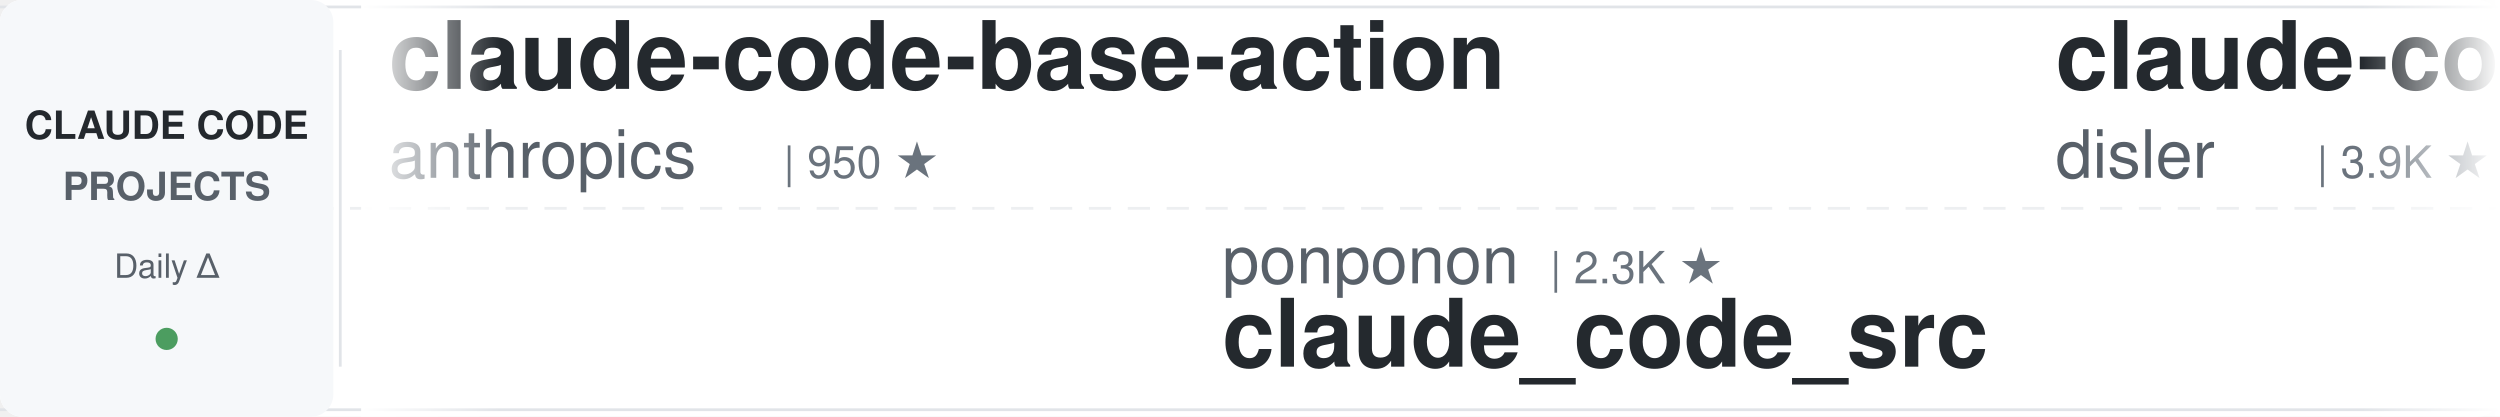
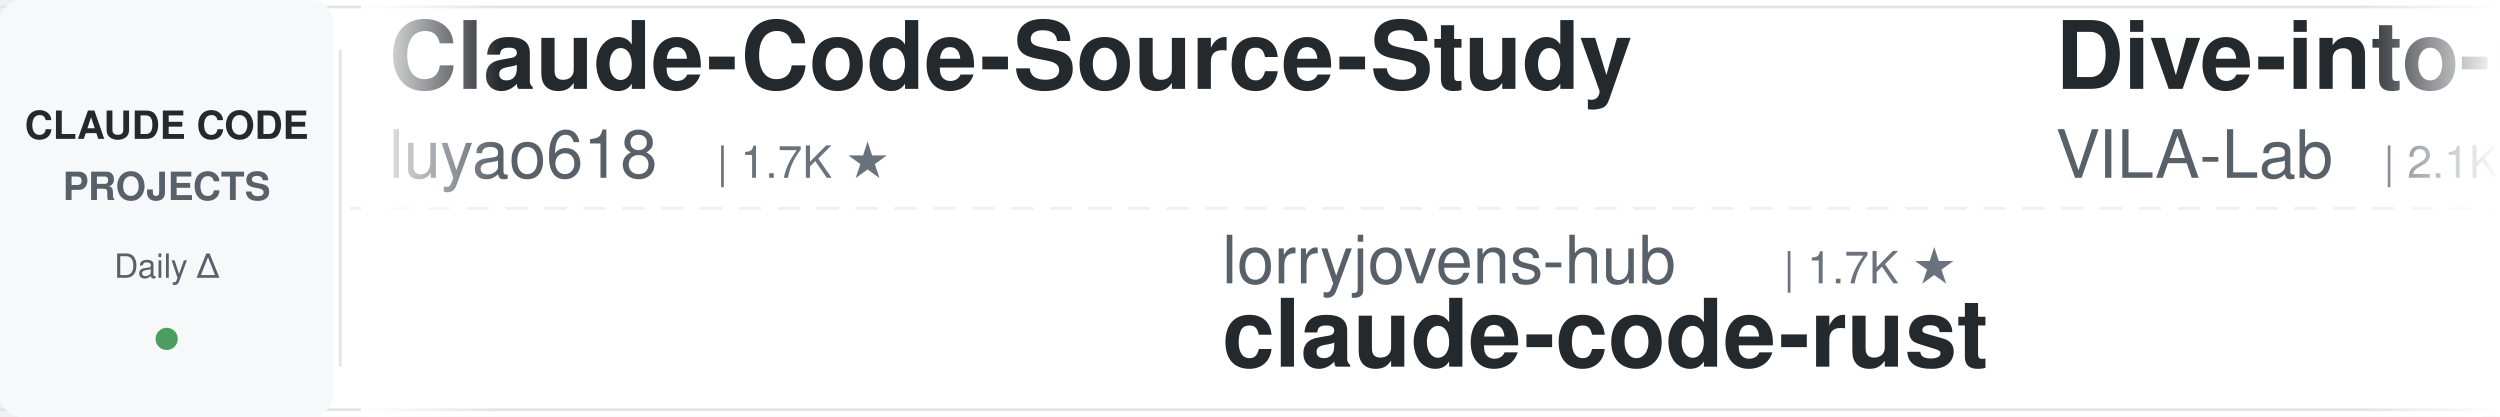
<svg xmlns="http://www.w3.org/2000/svg" width="900" height="150">
  <defs>
    <linearGradient id="leftFade" x1="0%" y1="0%" x2="100%" y2="0%">
      <stop offset="0%" style="stop-color:#ffffff;stop-opacity:1" />
      <stop offset="100%" style="stop-color:#ffffff;stop-opacity:0" />
    </linearGradient>
    <linearGradient id="rightFade" x1="0%" y1="0%" x2="100%" y2="0%">
      <stop offset="0%" style="stop-color:#ffffff;stop-opacity:0" />
      <stop offset="100%" style="stop-color:#ffffff;stop-opacity:1" />
    </linearGradient>
  </defs>
  <rect width="900" height="150" fill="#ffffff" rx="8" />
  <rect x="0" y="2" width="900" height="1" fill="#e1e4e8" />
  <rect x="0" y="147" width="900" height="1" fill="#e1e4e8" />
  <line x1="0" y1="75" x2="900" y2="75" stroke="#e1e4e8" stroke-width="1" stroke-dasharray="8 6" opacity="0.6" />
  <rect x="0" y="0" width="120" height="150" fill="#f6f8fa" rx="8" />
  <text x="60" y="50" font-family="-apple-system, BlinkMacSystemFont, 'Segoe UI', Helvetica, Arial, sans-serif" font-size="14" font-weight="600" fill="#24292e" text-anchor="middle">CLAUDE CODE</text>
  <text x="60" y="72" font-family="-apple-system, BlinkMacSystemFont, 'Segoe UI', Helvetica, Arial, sans-serif" font-size="14" font-weight="600" fill="#586069" text-anchor="middle">PROJECTS</text>
  <text x="60" y="100" font-family="-apple-system, BlinkMacSystemFont, 'Segoe UI', Helvetica, Arial, sans-serif" font-size="12" font-weight="500" fill="#586069" text-anchor="middle">Daily Δ</text>
  <circle cx="60" cy="122" r="4" fill="#22863a" opacity="0.8" />
  <rect x="122" y="18" width="1" height="114" fill="#e1e4e8" />
  <clipPath id="tickerClip">
    <rect x="130" y="0" width="770" height="150" />
  </clipPath>
  <g clip-path="url(#tickerClip)">
    <g id="tickerItems">
      <animateTransform attributeName="transform" attributeType="XML" type="translate" from="0 0" to="-3000 0" dur="54s" repeatCount="indefinite" />
      <g transform="translate(0, 0)">
-         <text x="140" y="32" font-family="-apple-system, BlinkMacSystemFont, 'Segoe UI', Helvetica, Arial, sans-serif" font-size="34" font-weight="600" fill="#24292e">claude-code-base-action</text>
-         <text x="140" y="64" font-family="-apple-system, BlinkMacSystemFont, 'Segoe UI', Helvetica, Arial, sans-serif" font-size="24" font-weight="400" fill="#586069">anthropics</text>
-         <text x="282" y="64" font-family="-apple-system, BlinkMacSystemFont, 'Segoe UI', Helvetica, Arial, sans-serif" font-size="16" font-weight="500" fill="#6a737d">| 950 ★</text>
+         <text x="140" y="32" font-family="-apple-system, BlinkMacSystemFont, 'Segoe UI', Helvetica, Arial, sans-serif" font-size="34" font-weight="600" fill="#24292e">Claude-Code-Source-Study</text>
+         <text x="140" y="64" font-family="-apple-system, BlinkMacSystemFont, 'Segoe UI', Helvetica, Arial, sans-serif" font-size="24" font-weight="400" fill="#586069">luyao618</text>
+         <text x="258" y="64" font-family="-apple-system, BlinkMacSystemFont, 'Segoe UI', Helvetica, Arial, sans-serif" font-size="16" font-weight="500" fill="#6a737d">| 1.7K ★</text>
      </g>
      <g transform="translate(300, 0)">
-         <text x="140" y="102" font-family="-apple-system, BlinkMacSystemFont, 'Segoe UI', Helvetica, Arial, sans-serif" font-size="24" font-weight="400" fill="#586069">ponponon</text>
-         <text x="258" y="102" font-family="-apple-system, BlinkMacSystemFont, 'Segoe UI', Helvetica, Arial, sans-serif" font-size="16" font-weight="500" fill="#6a737d">| 2.3K ★</text>
-         <text x="140" y="132" font-family="-apple-system, BlinkMacSystemFont, 'Segoe UI', Helvetica, Arial, sans-serif" font-size="34" font-weight="600" fill="#24292e">claude_code_src</text>
-       </g>
-       <g transform="translate(600, 0)">
-         <text x="140" y="32" font-family="-apple-system, BlinkMacSystemFont, 'Segoe UI', Helvetica, Arial, sans-serif" font-size="34" font-weight="600" fill="#24292e">claude-code-hooks-master...</text>
-         <text x="140" y="64" font-family="-apple-system, BlinkMacSystemFont, 'Segoe UI', Helvetica, Arial, sans-serif" font-size="24" font-weight="400" fill="#586069">disler</text>
-         <text x="234" y="64" font-family="-apple-system, BlinkMacSystemFont, 'Segoe UI', Helvetica, Arial, sans-serif" font-size="16" font-weight="500" fill="#6a737d">| 3.9K ★</text>
-       </g>
-       <g transform="translate(900, 0)">
-         <text x="140" y="102" font-family="-apple-system, BlinkMacSystemFont, 'Segoe UI', Helvetica, Arial, sans-serif" font-size="24" font-weight="400" fill="#586069">ChrisWiles</text>
-         <text x="282" y="102" font-family="-apple-system, BlinkMacSystemFont, 'Segoe UI', Helvetica, Arial, sans-serif" font-size="16" font-weight="500" fill="#6a737d">| 6.0K ★</text>
-         <text x="140" y="132" font-family="-apple-system, BlinkMacSystemFont, 'Segoe UI', Helvetica, Arial, sans-serif" font-size="34" font-weight="600" fill="#24292e">claude-code-showcase</text>
-       </g>
-       <g transform="translate(1200, 0)">
-         <text x="140" y="32" font-family="-apple-system, BlinkMacSystemFont, 'Segoe UI', Helvetica, Arial, sans-serif" font-size="34" font-weight="600" fill="#24292e">claude-code-local</text>
-         <text x="140" y="64" font-family="-apple-system, BlinkMacSystemFont, 'Segoe UI', Helvetica, Arial, sans-serif" font-size="24" font-weight="400" fill="#586069">nicedreamzapp</text>
-         <text x="318" y="64" font-family="-apple-system, BlinkMacSystemFont, 'Segoe UI', Helvetica, Arial, sans-serif" font-size="16" font-weight="500" fill="#6a737d">| 3.2K ★</text>
-       </g>
-       <g transform="translate(1500, 0)">
-         <text x="140" y="102" font-family="-apple-system, BlinkMacSystemFont, 'Segoe UI', Helvetica, Arial, sans-serif" font-size="24" font-weight="400" fill="#586069">kodu-ai</text>
-         <text x="246" y="102" font-family="-apple-system, BlinkMacSystemFont, 'Segoe UI', Helvetica, Arial, sans-serif" font-size="16" font-weight="500" fill="#6a737d">| 5.2K ★</text>
-         <text x="140" y="132" font-family="-apple-system, BlinkMacSystemFont, 'Segoe UI', Helvetica, Arial, sans-serif" font-size="34" font-weight="600" fill="#24292e">claude-coder</text>
-       </g>
-       <g transform="translate(1800, 0)">
-         <text x="140" y="32" font-family="-apple-system, BlinkMacSystemFont, 'Segoe UI', Helvetica, Arial, sans-serif" font-size="34" font-weight="600" fill="#24292e">claude-code-infrastructu...</text>
-         <text x="140" y="64" font-family="-apple-system, BlinkMacSystemFont, 'Segoe UI', Helvetica, Arial, sans-serif" font-size="24" font-weight="400" fill="#586069">diet103</text>
-         <text x="246" y="64" font-family="-apple-system, BlinkMacSystemFont, 'Segoe UI', Helvetica, Arial, sans-serif" font-size="16" font-weight="500" fill="#6a737d">| 10.0K ★</text>
-       </g>
-       <g transform="translate(2100, 0)">
        <text x="140" y="102" font-family="-apple-system, BlinkMacSystemFont, 'Segoe UI', Helvetica, Arial, sans-serif" font-size="24" font-weight="400" fill="#586069">lorryjovens-hub</text>
        <text x="342" y="102" font-family="-apple-system, BlinkMacSystemFont, 'Segoe UI', Helvetica, Arial, sans-serif" font-size="16" font-weight="500" fill="#6a737d">| 1.7K ★</text>
        <text x="140" y="132" font-family="-apple-system, BlinkMacSystemFont, 'Segoe UI', Helvetica, Arial, sans-serif" font-size="34" font-weight="600" fill="#24292e">claude-code-rust</text>
      </g>
+       <g transform="translate(600, 0)">
+         <text x="140" y="32" font-family="-apple-system, BlinkMacSystemFont, 'Segoe UI', Helvetica, Arial, sans-serif" font-size="34" font-weight="600" fill="#24292e">Dive-into-Claude-Code</text>
+         <text x="140" y="64" font-family="-apple-system, BlinkMacSystemFont, 'Segoe UI', Helvetica, Arial, sans-serif" font-size="24" font-weight="400" fill="#586069">VILA-Lab</text>
+         <text x="258" y="64" font-family="-apple-system, BlinkMacSystemFont, 'Segoe UI', Helvetica, Arial, sans-serif" font-size="16" font-weight="500" fill="#6a737d">| 2.1K ★</text>
+       </g>
+       <g transform="translate(900, 0)">
+         <text x="140" y="102" font-family="-apple-system, BlinkMacSystemFont, 'Segoe UI', Helvetica, Arial, sans-serif" font-size="24" font-weight="400" fill="#586069">Pimzino</text>
+         <text x="246" y="102" font-family="-apple-system, BlinkMacSystemFont, 'Segoe UI', Helvetica, Arial, sans-serif" font-size="16" font-weight="500" fill="#6a737d">| 3.8K ★</text>
+         <text x="140" y="132" font-family="-apple-system, BlinkMacSystemFont, 'Segoe UI', Helvetica, Arial, sans-serif" font-size="34" font-weight="600" fill="#24292e">claude-code-spec-workflo...</text>
+       </g>
+       <g transform="translate(1200, 0)">
+         <text x="140" y="32" font-family="-apple-system, BlinkMacSystemFont, 'Segoe UI', Helvetica, Arial, sans-serif" font-size="34" font-weight="600" fill="#24292e">skills</text>
+         <text x="140" y="64" font-family="-apple-system, BlinkMacSystemFont, 'Segoe UI', Helvetica, Arial, sans-serif" font-size="24" font-weight="400" fill="#586069">anthropics</text>
+         <text x="282" y="64" font-family="-apple-system, BlinkMacSystemFont, 'Segoe UI', Helvetica, Arial, sans-serif" font-size="16" font-weight="500" fill="#6a737d">| 170.7K ★</text>
+       </g>
+       <g transform="translate(1500, 0)">
+         <text x="140" y="102" font-family="-apple-system, BlinkMacSystemFont, 'Segoe UI', Helvetica, Arial, sans-serif" font-size="24" font-weight="400" fill="#586069">https-deeplearning-ai</text>
+         <text x="414" y="102" font-family="-apple-system, BlinkMacSystemFont, 'Segoe UI', Helvetica, Arial, sans-serif" font-size="16" font-weight="500" fill="#6a737d">| 544 ★</text>
+         <text x="140" y="132" font-family="-apple-system, BlinkMacSystemFont, 'Segoe UI', Helvetica, Arial, sans-serif" font-size="34" font-weight="600" fill="#24292e">sc-claude-code-files</text>
+       </g>
+       <g transform="translate(1800, 0)">
+         <text x="140" y="32" font-family="-apple-system, BlinkMacSystemFont, 'Segoe UI', Helvetica, Arial, sans-serif" font-size="34" font-weight="600" fill="#24292e">claude-code-source</text>
+         <text x="140" y="64" font-family="-apple-system, BlinkMacSystemFont, 'Segoe UI', Helvetica, Arial, sans-serif" font-size="24" font-weight="400" fill="#586069">hangsman</text>
+         <text x="258" y="64" font-family="-apple-system, BlinkMacSystemFont, 'Segoe UI', Helvetica, Arial, sans-serif" font-size="16" font-weight="500" fill="#6a737d">| 790 ★</text>
+       </g>
+       <g transform="translate(2100, 0)">
+         <text x="140" y="102" font-family="-apple-system, BlinkMacSystemFont, 'Segoe UI', Helvetica, Arial, sans-serif" font-size="24" font-weight="400" fill="#586069">disler</text>
+         <text x="234" y="102" font-family="-apple-system, BlinkMacSystemFont, 'Segoe UI', Helvetica, Arial, sans-serif" font-size="16" font-weight="500" fill="#6a737d">| 3.9K ★</text>
+         <text x="140" y="132" font-family="-apple-system, BlinkMacSystemFont, 'Segoe UI', Helvetica, Arial, sans-serif" font-size="34" font-weight="600" fill="#24292e">claude-code-hooks-master...</text>
+       </g>
      <g transform="translate(2400, 0)">
+         <text x="140" y="32" font-family="-apple-system, BlinkMacSystemFont, 'Segoe UI', Helvetica, Arial, sans-serif" font-size="34" font-weight="600" fill="#24292e">how-claude-code-works</text>
+         <text x="140" y="64" font-family="-apple-system, BlinkMacSystemFont, 'Segoe UI', Helvetica, Arial, sans-serif" font-size="24" font-weight="400" fill="#586069">Windy3f3f3f3f</text>
+         <text x="318" y="64" font-family="-apple-system, BlinkMacSystemFont, 'Segoe UI', Helvetica, Arial, sans-serif" font-size="16" font-weight="500" fill="#6a737d">| 3.5K ★</text>
+       </g>
+       <g transform="translate(2700, 0)">
+         <text x="140" y="102" font-family="-apple-system, BlinkMacSystemFont, 'Segoe UI', Helvetica, Arial, sans-serif" font-size="24" font-weight="400" fill="#586069">Donchitos</text>
+         <text x="270" y="102" font-family="-apple-system, BlinkMacSystemFont, 'Segoe UI', Helvetica, Arial, sans-serif" font-size="16" font-weight="500" fill="#6a737d">| 24.3K ★</text>
+         <text x="140" y="132" font-family="-apple-system, BlinkMacSystemFont, 'Segoe UI', Helvetica, Arial, sans-serif" font-size="34" font-weight="600" fill="#24292e">Claude-Code-Game-Studios</text>
+       </g>
+       <g transform="translate(3000, 0)">
        <text x="140" y="32" font-family="-apple-system, BlinkMacSystemFont, 'Segoe UI', Helvetica, Arial, sans-serif" font-size="34" font-weight="600" fill="#24292e">Claude-Code-Source-Study</text>
        <text x="140" y="64" font-family="-apple-system, BlinkMacSystemFont, 'Segoe UI', Helvetica, Arial, sans-serif" font-size="24" font-weight="400" fill="#586069">luyao618</text>
        <text x="258" y="64" font-family="-apple-system, BlinkMacSystemFont, 'Segoe UI', Helvetica, Arial, sans-serif" font-size="16" font-weight="500" fill="#6a737d">| 1.7K ★</text>
      </g>
-       <g transform="translate(2700, 0)">
-         <text x="140" y="102" font-family="-apple-system, BlinkMacSystemFont, 'Segoe UI', Helvetica, Arial, sans-serif" font-size="24" font-weight="400" fill="#586069">lintsinghua</text>
-         <text x="294" y="102" font-family="-apple-system, BlinkMacSystemFont, 'Segoe UI', Helvetica, Arial, sans-serif" font-size="16" font-weight="500" fill="#6a737d">| 4.1K ★</text>
-         <text x="140" y="132" font-family="-apple-system, BlinkMacSystemFont, 'Segoe UI', Helvetica, Arial, sans-serif" font-size="34" font-weight="600" fill="#24292e">claude-code-book</text>
-       </g>
-       <g transform="translate(3000, 0)">
-         <text x="140" y="32" font-family="-apple-system, BlinkMacSystemFont, 'Segoe UI', Helvetica, Arial, sans-serif" font-size="34" font-weight="600" fill="#24292e">claude-code-base-action</text>
-         <text x="140" y="64" font-family="-apple-system, BlinkMacSystemFont, 'Segoe UI', Helvetica, Arial, sans-serif" font-size="24" font-weight="400" fill="#586069">anthropics</text>
-         <text x="282" y="64" font-family="-apple-system, BlinkMacSystemFont, 'Segoe UI', Helvetica, Arial, sans-serif" font-size="16" font-weight="500" fill="#6a737d">| 950 ★</text>
-       </g>
      <g transform="translate(3300, 0)">
-         <text x="140" y="102" font-family="-apple-system, BlinkMacSystemFont, 'Segoe UI', Helvetica, Arial, sans-serif" font-size="24" font-weight="400" fill="#586069">ponponon</text>
-         <text x="258" y="102" font-family="-apple-system, BlinkMacSystemFont, 'Segoe UI', Helvetica, Arial, sans-serif" font-size="16" font-weight="500" fill="#6a737d">| 2.3K ★</text>
-         <text x="140" y="132" font-family="-apple-system, BlinkMacSystemFont, 'Segoe UI', Helvetica, Arial, sans-serif" font-size="34" font-weight="600" fill="#24292e">claude_code_src</text>
+         <text x="140" y="102" font-family="-apple-system, BlinkMacSystemFont, 'Segoe UI', Helvetica, Arial, sans-serif" font-size="24" font-weight="400" fill="#586069">lorryjovens-hub</text>
+         <text x="342" y="102" font-family="-apple-system, BlinkMacSystemFont, 'Segoe UI', Helvetica, Arial, sans-serif" font-size="16" font-weight="500" fill="#6a737d">| 1.7K ★</text>
+         <text x="140" y="132" font-family="-apple-system, BlinkMacSystemFont, 'Segoe UI', Helvetica, Arial, sans-serif" font-size="34" font-weight="600" fill="#24292e">claude-code-rust</text>
      </g>
      <g transform="translate(3600, 0)">
-         <text x="140" y="32" font-family="-apple-system, BlinkMacSystemFont, 'Segoe UI', Helvetica, Arial, sans-serif" font-size="34" font-weight="600" fill="#24292e">claude-code-hooks-master...</text>
-         <text x="140" y="64" font-family="-apple-system, BlinkMacSystemFont, 'Segoe UI', Helvetica, Arial, sans-serif" font-size="24" font-weight="400" fill="#586069">disler</text>
-         <text x="234" y="64" font-family="-apple-system, BlinkMacSystemFont, 'Segoe UI', Helvetica, Arial, sans-serif" font-size="16" font-weight="500" fill="#6a737d">| 3.9K ★</text>
+         <text x="140" y="32" font-family="-apple-system, BlinkMacSystemFont, 'Segoe UI', Helvetica, Arial, sans-serif" font-size="34" font-weight="600" fill="#24292e">Dive-into-Claude-Code</text>
+         <text x="140" y="64" font-family="-apple-system, BlinkMacSystemFont, 'Segoe UI', Helvetica, Arial, sans-serif" font-size="24" font-weight="400" fill="#586069">VILA-Lab</text>
+         <text x="258" y="64" font-family="-apple-system, BlinkMacSystemFont, 'Segoe UI', Helvetica, Arial, sans-serif" font-size="16" font-weight="500" fill="#6a737d">| 2.1K ★</text>
      </g>
      <g transform="translate(3900, 0)">
-         <text x="140" y="102" font-family="-apple-system, BlinkMacSystemFont, 'Segoe UI', Helvetica, Arial, sans-serif" font-size="24" font-weight="400" fill="#586069">ChrisWiles</text>
-         <text x="282" y="102" font-family="-apple-system, BlinkMacSystemFont, 'Segoe UI', Helvetica, Arial, sans-serif" font-size="16" font-weight="500" fill="#6a737d">| 6.0K ★</text>
-         <text x="140" y="132" font-family="-apple-system, BlinkMacSystemFont, 'Segoe UI', Helvetica, Arial, sans-serif" font-size="34" font-weight="600" fill="#24292e">claude-code-showcase</text>
+         <text x="140" y="102" font-family="-apple-system, BlinkMacSystemFont, 'Segoe UI', Helvetica, Arial, sans-serif" font-size="24" font-weight="400" fill="#586069">Pimzino</text>
+         <text x="246" y="102" font-family="-apple-system, BlinkMacSystemFont, 'Segoe UI', Helvetica, Arial, sans-serif" font-size="16" font-weight="500" fill="#6a737d">| 3.8K ★</text>
+         <text x="140" y="132" font-family="-apple-system, BlinkMacSystemFont, 'Segoe UI', Helvetica, Arial, sans-serif" font-size="34" font-weight="600" fill="#24292e">claude-code-spec-workflo...</text>
      </g>
    </g>
  </g>
  <rect x="130" y="0" width="50" height="150" fill="url(#leftFade)" />
  <rect x="850" y="0" width="50" height="150" fill="url(#rightFade)" />
</svg>
